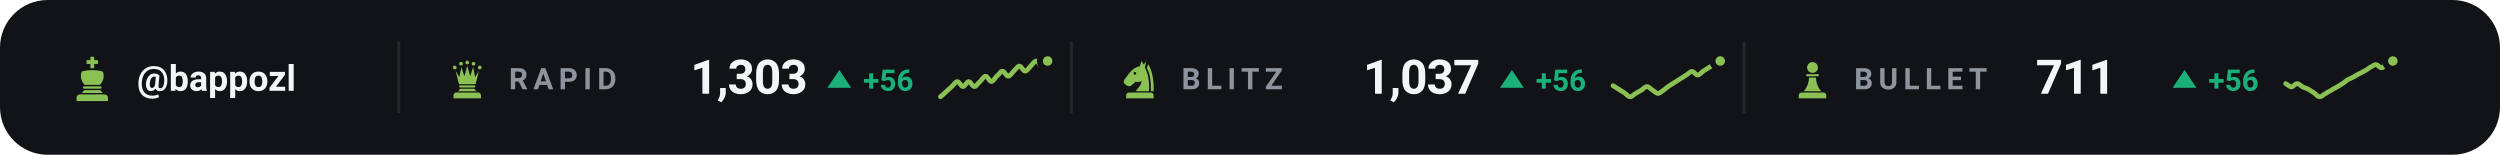
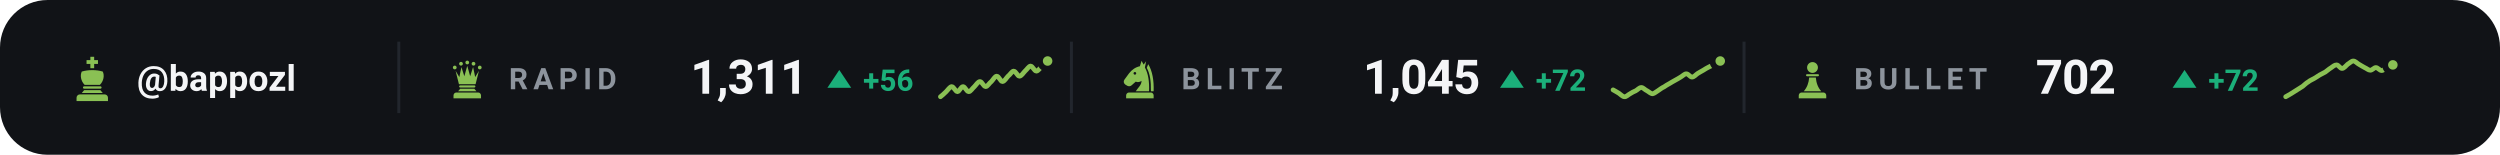
<svg xmlns="http://www.w3.org/2000/svg" viewBox="0 0 840 52" width="840" height="52" role="img" aria-label="Chess.com ratings of bappozl">
  <style>svg{font-family:-apple-system,BlinkMacSystemFont,'Segoe UI',Roboto,'Helvetica Neue',Arial,sans-serif}text{fill:#f4f5f7;white-space:pre}.bg{fill:#111317}.acc{fill:#8ac054}.win{fill:#1baf7a}.draw{fill:#8b8f96}.loss{fill:#d03b3b}.lbl{font-size:10px;font-weight:600;letter-spacing:.18em;fill:#8d949d}.cap{font-size:10.5px;font-weight:500;fill:#8d949d}.num{font-family:-apple-system,BlinkMacSystemFont,'Segoe UI',Roboto,'Helvetica Neue',Arial,sans-serif;font-weight:700;letter-spacing:-.02em}.tick{font-size:9px;font-weight:500;fill:#8d949d;opacity:.75}.dl{font-size:10px;font-weight:600}.rule{stroke:#22262d;stroke-width:1;fill:none}.grid{stroke:#22262d;stroke-width:1;fill:none;opacity:.7}.ln{fill:none;stroke:#8ac054;stroke-width:2;stroke-linecap:round;stroke-linejoin:round}.ring{stroke:#111317;stroke-width:2}.hollow{fill:none;stroke-width:1.5}.sq{fill:#f4f5f7;opacity:.035}</style>
  <rect class="bg" width="840" height="52" rx="16" />
  <g class="acc" transform="translate(23.0,18.6) scale(0.16)">
    <path d="M46 3h8v7h8v8h-8v9h-8v-9h-8v-8h8z" />
    <path d="M28 34c7-2 14-3 22-3s15 1 22 3c4 8 2 20-6 28H34c-8-8-10-20-6-28z" />
    <path d="M33 65h34a2.5 2.5 0 0 1 0 5H33a2.5 2.5 0 0 1 0-5z" />
    <path d="M33 73h34l5 6H28z" />
    <path d="M24 82h52a7 7 0 0 1 7 7v7H17v-7a7 7 0 0 1 7-7z" />
  </g>
  <text x="46" y="30.5" style="font-size:12px;font-weight:600">@bappozl</text>
  <line class="rule" x1="134" y1="14" x2="134" y2="38" />
  <g class="acc" transform="translate(150.0,19.6) scale(0.14)">
    <circle cx="20" cy="22" r="4.5" />
    <circle cx="35" cy="13" r="4.5" />
    <circle cx="50" cy="10" r="4.5" />
    <circle cx="65" cy="13" r="4.5" />
    <circle cx="80" cy="22" r="4.5" />
    <path d="M30 62L22 30L31 45L36 21L43 43L50 18L57 43L64 21L69 45L78 30L70 62z" />
    <path d="M33 65h34a2.5 2.5 0 0 1 0 5H33a2.5 2.5 0 0 1 0-5z" />
    <path d="M33 73h34l5 6H28z" />
    <path d="M24 82h52a7 7 0 0 1 7 7v7H17v-7a7 7 0 0 1 7-7z" />
  </g>
  <text class="lbl" x="171" y="30">RAPID</text>
-   <text class="num" x="232" y="31.5" style="font-size:16px">1,303</text>
+   <text class="num" x="232" y="31.5" style="font-size:16px">1,311</text>
  <path fill="#1baf7a" d="M282 23.5L286 29.5H278Z" />
  <text class="dl" x="290" y="30.5" style="fill:#1baf7a">+56</text>
-   <path class="ln" style="stroke-width:1.6" d="M316.0 32.5C316.3 32.3 317.3 31.4 317.9 30.8C318.5 30.2 319.2 29.7 319.8 29.1C320.4 28.5 321.1 27.4 321.7 27.4C322.3 27.4 322.9 29.1 323.6 29.1C324.2 29.1 324.8 27.4 325.5 27.4C326.1 27.4 326.7 29.1 327.4 29.1C328.0 29.1 328.6 27.9 329.3 27.4C329.9 26.8 330.5 25.6 331.2 25.6C331.8 25.6 332.4 27.4 333.1 27.4C333.7 27.4 334.3 26.2 334.9 25.6C335.6 25.1 336.2 23.9 336.8 23.9C337.5 23.9 338.1 25.6 338.7 25.6C339.4 25.6 340.0 24.5 340.6 23.9C341.3 23.3 341.9 22.2 342.5 22.2C343.2 22.2 343.8 23.9 344.4 23.9C345.1 23.9 345.7 22.8 346.3 22.2C346.9 21.6 347.6 20.5 348.2 20.5C348.8 20.5 349.5 22.2 350.1 22.2C350.7 22.2 351.7 20.7 352.0 20.5" />
+   <path class="ln" style="stroke-width:1.6" d="M316.0 32.5C316.3 32.3 317.3 31.4 317.9 30.8C318.5 30.2 319.2 29.1 319.8 29.1C320.4 29.1 321.1 30.8 321.7 30.8C322.3 30.8 322.9 29.1 323.6 29.1C324.2 29.1 324.8 30.8 325.5 30.8C326.1 30.8 326.7 29.7 327.4 29.1C328.0 28.5 328.6 27.4 329.3 27.4C329.9 27.4 330.5 29.1 331.2 29.1C331.8 29.1 332.4 27.9 333.1 27.4C333.7 26.8 334.3 25.6 334.9 25.6C335.6 25.6 336.2 27.4 336.8 27.4C337.5 27.4 338.1 26.2 338.7 25.6C339.4 25.1 340.0 23.9 340.6 23.9C341.3 23.9 341.9 25.6 342.5 25.6C343.2 25.6 343.8 24.5 344.4 23.9C345.1 23.3 345.7 22.2 346.3 22.2C346.9 22.2 347.6 23.9 348.2 23.9C348.8 23.9 349.5 22.8 350.1 22.2C350.7 21.6 351.7 20.7 352.0 20.5" />
  <circle class="acc ring" cx="352.0" cy="20.5" r="2.6" />
  <line class="rule" x1="360" y1="14" x2="360" y2="38" />
  <g class="acc" transform="translate(376.0,19.6) scale(0.14)">
    <path fill-rule="evenodd" d="M54 6L50 19C40 21 31 27 24 36L13 51C10 55 11 60 15 63L20 66C24 68 28 67 31 64L40 56C45 58 50 57 54 54C54 64 46 70 40 79H72C73 56 70 36 62 22L65 7L59 15zM41.2 36a3.2 3.2 0 1 0-6.4 0 3.2 3.2 0 1 0 6.4 0z" />
    <path d="M70 14C80 30 84 54 83 79H76.5C77 55 74 36 66.5 23z" />
    <path d="M24 82h52a7 7 0 0 1 7 7v7H17v-7a7 7 0 0 1 7-7z" />
  </g>
  <text class="lbl" x="397" y="30">BLITZ</text>
-   <text class="num" x="458" y="31.5" style="font-size:16px">1,037</text>
+   <text class="num" x="458" y="31.5" style="font-size:16px">1,045</text>
  <path fill="#1baf7a" d="M508 23.5L512 29.5H504Z" />
-   <text class="dl" x="516" y="30.5" style="fill:#1baf7a">+56</text>
-   <path class="ln" style="stroke-width:1.6" d="M542.0 28.8C542.3 29.0 543.3 29.6 543.9 30.0C544.5 30.4 545.2 30.8 545.8 31.2C546.4 31.6 547.1 32.5 547.7 32.5C548.3 32.6 548.9 31.7 549.6 31.4C550.2 31.0 550.8 30.7 551.5 30.3C552.1 29.9 552.7 29.1 553.4 29.1C554.0 29.1 554.6 29.9 555.3 30.3C555.9 30.7 556.5 31.4 557.2 31.4C557.8 31.3 558.4 30.6 559.1 30.2C559.7 29.7 560.3 29.2 560.9 28.8C561.6 28.4 562.2 28.0 562.8 27.6C563.5 27.2 564.1 26.8 564.7 26.4C565.4 26.0 566.0 25.6 566.6 25.2C567.3 24.8 567.9 24.0 568.5 24.0C569.2 24.0 569.8 25.3 570.4 25.2C571.1 25.2 571.7 24.3 572.3 23.9C572.9 23.5 573.6 23.1 574.2 22.7C574.8 22.3 575.5 21.9 576.1 21.5C576.7 21.1 577.7 20.6 578.0 20.5" />
+   <text class="dl" x="516" y="30.5" style="fill:#1baf7a">+72</text>
+   <path class="ln" style="stroke-width:1.6" d="M542.0 30.2C542.3 30.4 543.3 30.9 543.9 31.3C544.5 31.7 545.2 32.5 545.8 32.5C546.4 32.6 547.1 31.8 547.7 31.5C548.3 31.1 548.9 30.8 549.6 30.5C550.2 30.2 550.8 29.4 551.5 29.4C552.1 29.4 552.7 30.2 553.4 30.5C554.0 30.8 554.6 31.5 555.3 31.5C555.9 31.4 556.5 30.8 557.2 30.4C557.8 30.0 558.4 29.5 559.1 29.2C559.7 28.8 560.3 28.4 560.9 28.1C561.6 27.7 562.2 27.3 562.8 27.0C563.5 26.6 564.1 26.3 564.7 25.9C565.4 25.5 566.0 24.8 566.6 24.8C567.3 24.8 567.9 25.9 568.5 25.9C569.2 25.9 569.8 25.1 570.4 24.7C571.1 24.3 571.7 23.9 572.3 23.6C572.9 23.2 573.6 22.8 574.2 22.5C574.8 22.2 575.5 21.9 576.1 21.5C576.7 21.2 577.7 20.6 578.0 20.5" />
  <circle class="acc ring" cx="578.0" cy="20.5" r="2.6" />
  <line class="rule" x1="586" y1="14" x2="586" y2="38" />
  <g class="acc" transform="translate(602.0,19.6) scale(0.14)">
    <circle cx="50" cy="22" r="13" />
    <path d="M37 38h26a2.5 2.5 0 0 1 0 5H37a2.5 2.5 0 0 1 0-5z" />
    <path d="M42 46h16c1 13 5 24 13 33H29c8-9 12-20 13-33z" />
    <path d="M24 82h52a7 7 0 0 1 7 7v7H17v-7a7 7 0 0 1 7-7z" />
  </g>
  <text class="lbl" x="623" y="30">BULLET</text>
-   <text class="num" x="684" y="31.5" style="font-size:16px">711</text>
+   <text class="num" x="684" y="31.5" style="font-size:16px">702</text>
  <path fill="#1baf7a" d="M734 23.5L738 29.5H730Z" />
-   <text class="dl" x="742" y="30.5" style="fill:#1baf7a">+56</text>
-   <path class="ln" style="stroke-width:1.6" d="M768.0 28.1C768.3 28.2 769.3 29.2 769.9 29.2C770.5 29.2 771.2 28.1 771.8 28.1C772.4 28.1 773.1 28.8 773.7 29.2C774.3 29.5 774.9 29.6 775.6 30.0C776.2 30.3 776.8 30.8 777.5 31.2C778.1 31.6 778.7 32.5 779.4 32.5C780.0 32.6 780.6 31.8 781.3 31.5C781.9 31.1 782.5 30.7 783.2 30.4C783.8 30.0 784.4 29.6 785.1 29.3C785.7 28.9 786.3 28.6 786.9 28.2C787.6 27.8 788.2 27.2 788.8 26.8C789.5 26.5 790.1 26.2 790.7 25.9C791.4 25.5 792.0 25.1 792.6 24.8C793.3 24.5 793.9 24.2 794.5 23.8C795.2 23.5 795.8 23.0 796.4 22.6C797.1 22.3 797.7 21.7 798.3 21.7C798.9 21.7 799.6 22.8 800.2 22.8C800.8 22.7 801.5 21.9 802.1 21.5C802.7 21.2 803.7 20.6 804.0 20.5" />
-   <circle class="acc ring" cx="804.0" cy="20.5" r="2.6" />
+   <text class="dl" x="742" y="30.5" style="fill:#1baf7a">+72</text>
+   <path class="ln" style="stroke-width:1.6" d="M768.0 32.5C768.3 32.3 769.3 31.8 769.9 31.4C770.5 31.0 771.2 30.6 771.8 30.2C772.4 29.8 773.1 29.4 773.7 29.0C774.3 28.5 774.9 27.9 775.6 27.5C776.2 27.0 776.8 26.8 777.5 26.4C778.1 26.1 778.7 25.6 779.4 25.2C780.0 24.9 780.6 24.6 781.3 24.2C781.9 23.8 782.5 23.2 783.2 22.8C783.8 22.4 784.4 21.8 785.1 21.8C785.7 21.8 786.3 23.0 786.9 23.0C787.6 23.0 788.2 22.1 788.8 21.6C789.5 21.2 790.1 20.5 790.7 20.5C791.4 20.5 792.0 21.3 792.6 21.6C793.3 22.0 793.9 22.4 794.5 22.7C795.2 23.0 795.8 23.6 796.4 23.6C797.1 23.6 797.7 22.7 798.3 22.7C798.9 22.7 799.6 23.7 800.2 23.7C800.8 23.7 801.5 23.0 802.1 22.7C802.7 22.4 803.7 21.9 804.0 21.8" />
+   <circle class="acc ring" cx="804.0" cy="21.8" r="2.6" />
</svg>
